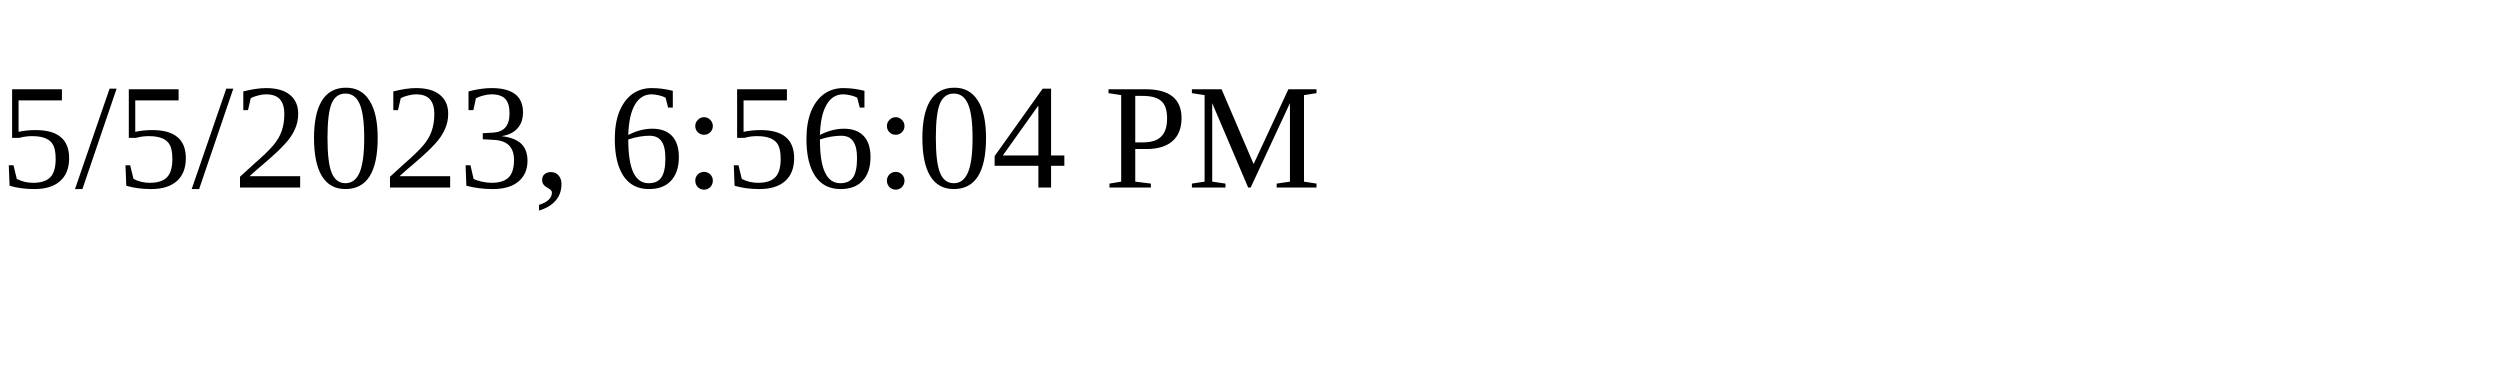
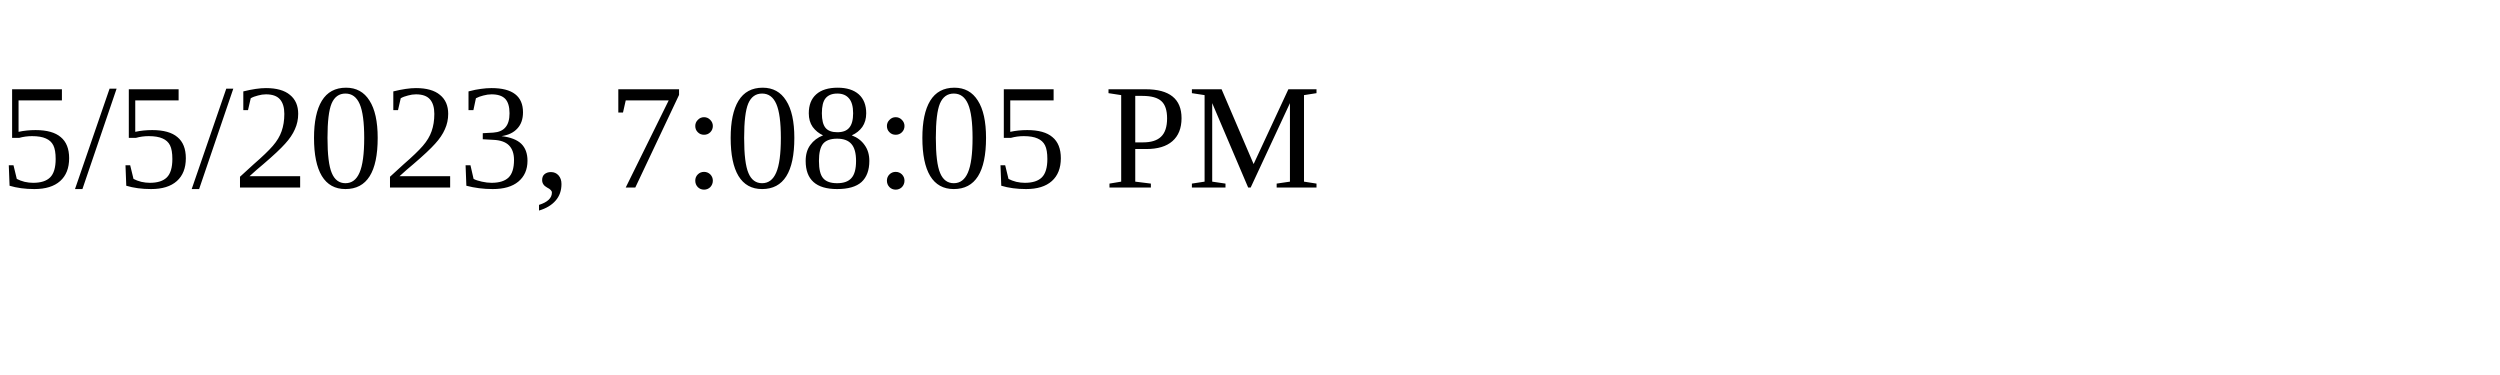
<svg xmlns="http://www.w3.org/2000/svg" height="30" width="200">
-   <text x="0" y="15">5/5/2023, 6:56:04 PM</text>
+   <text x="0" y="15">5/5/2023, 7:08:05 PM</text>
</svg>
